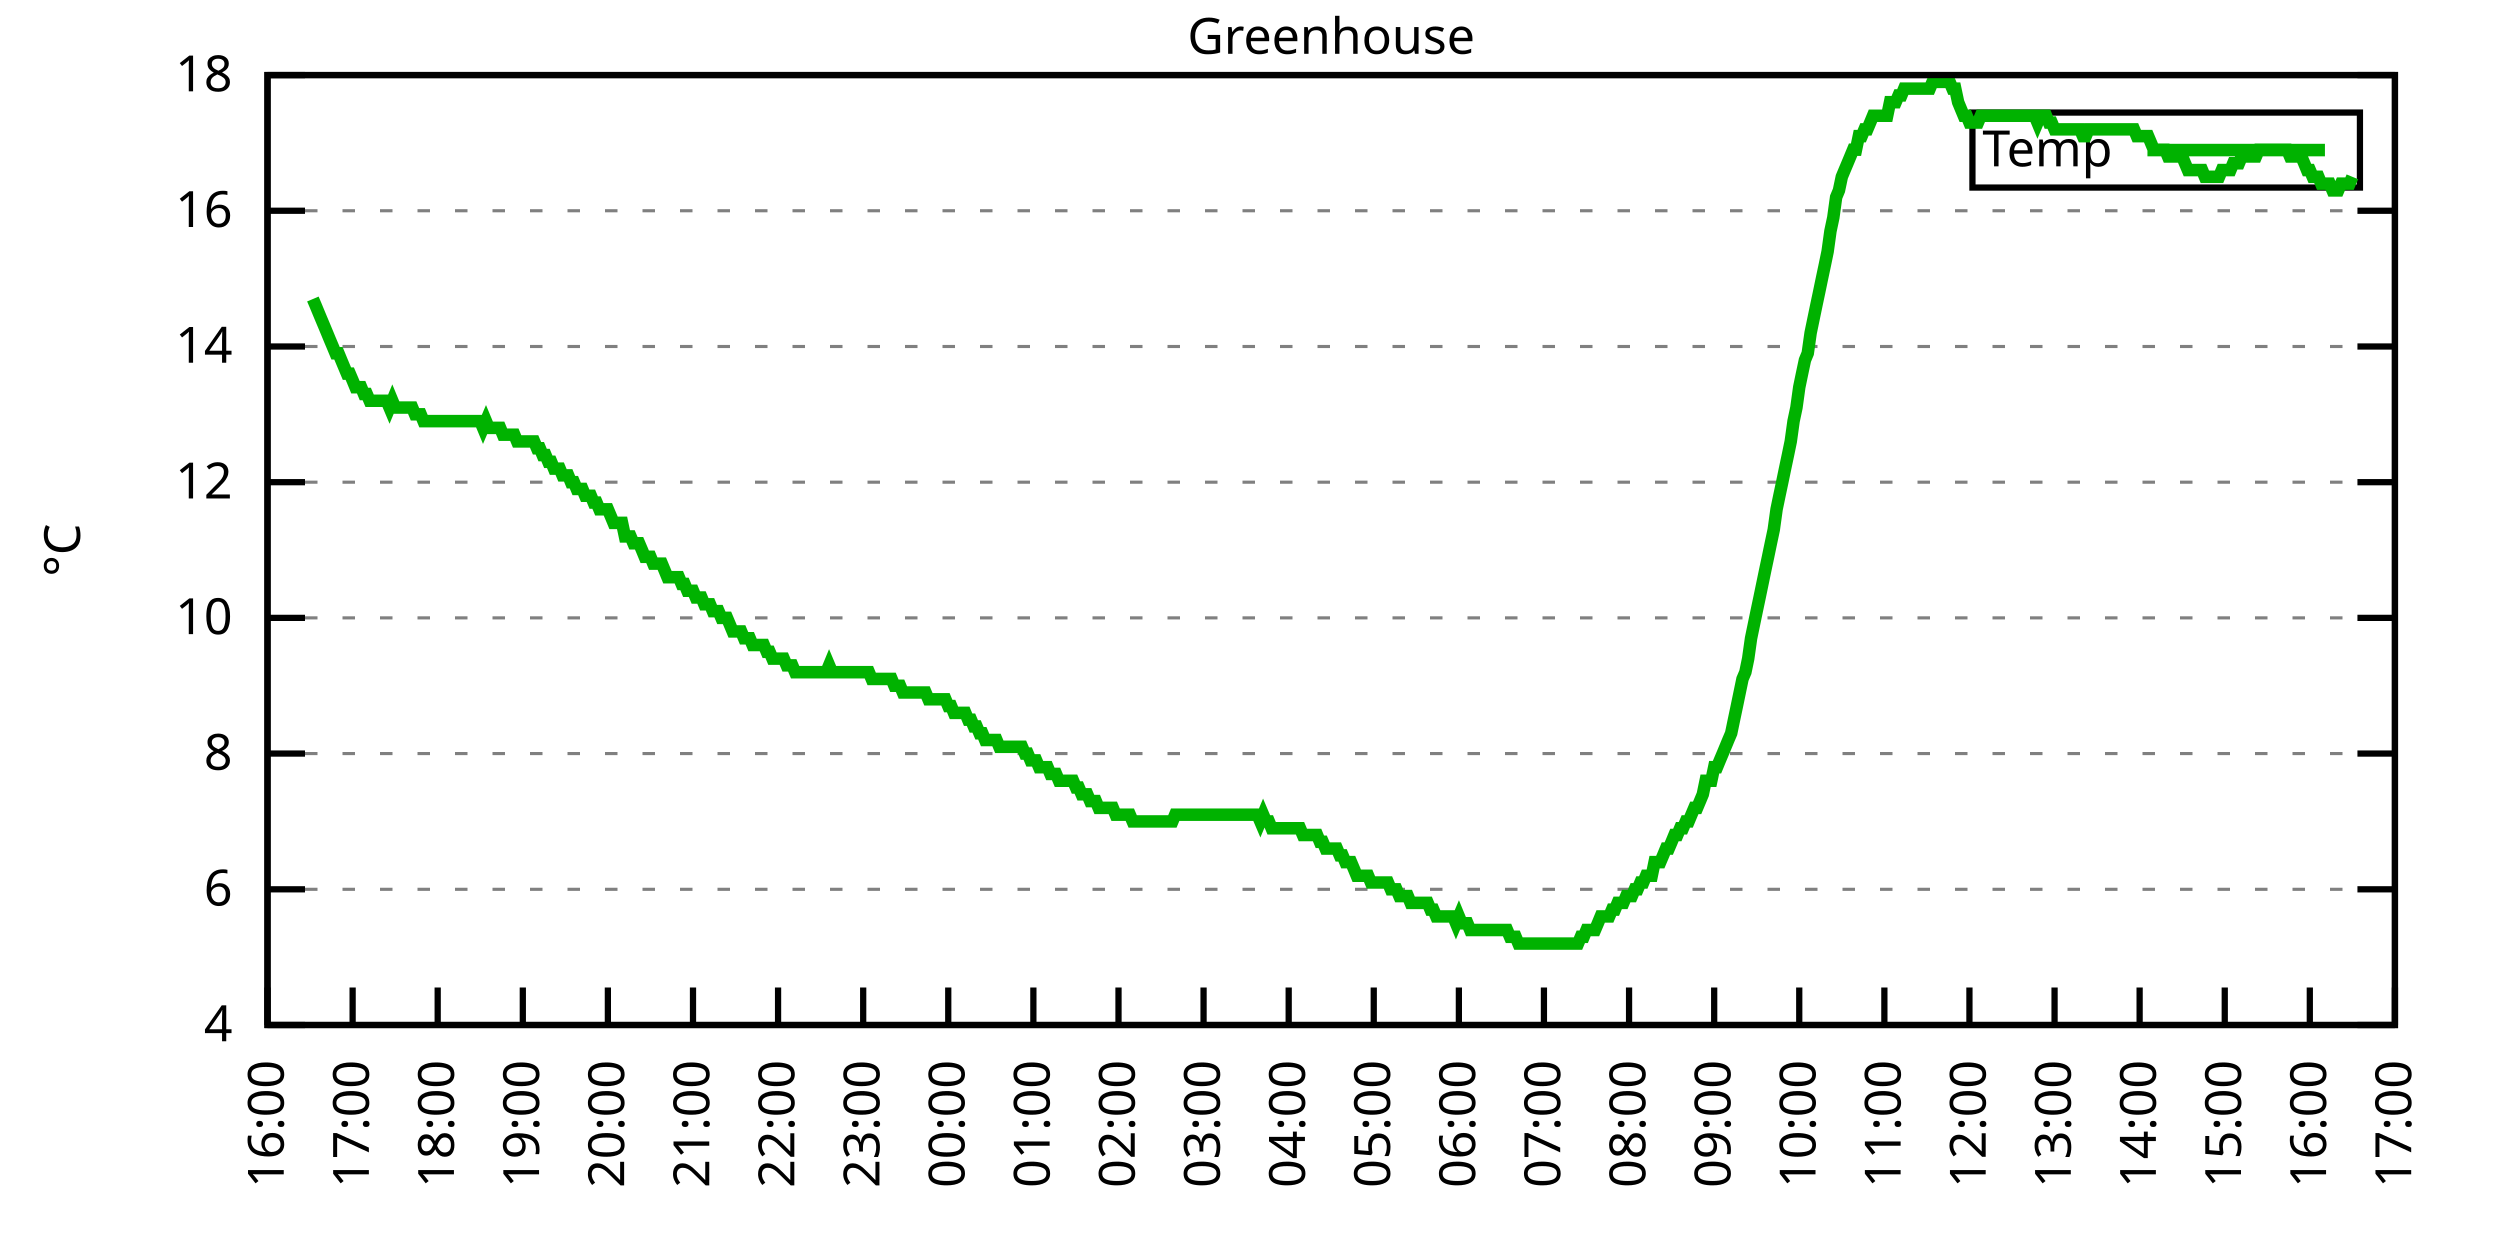
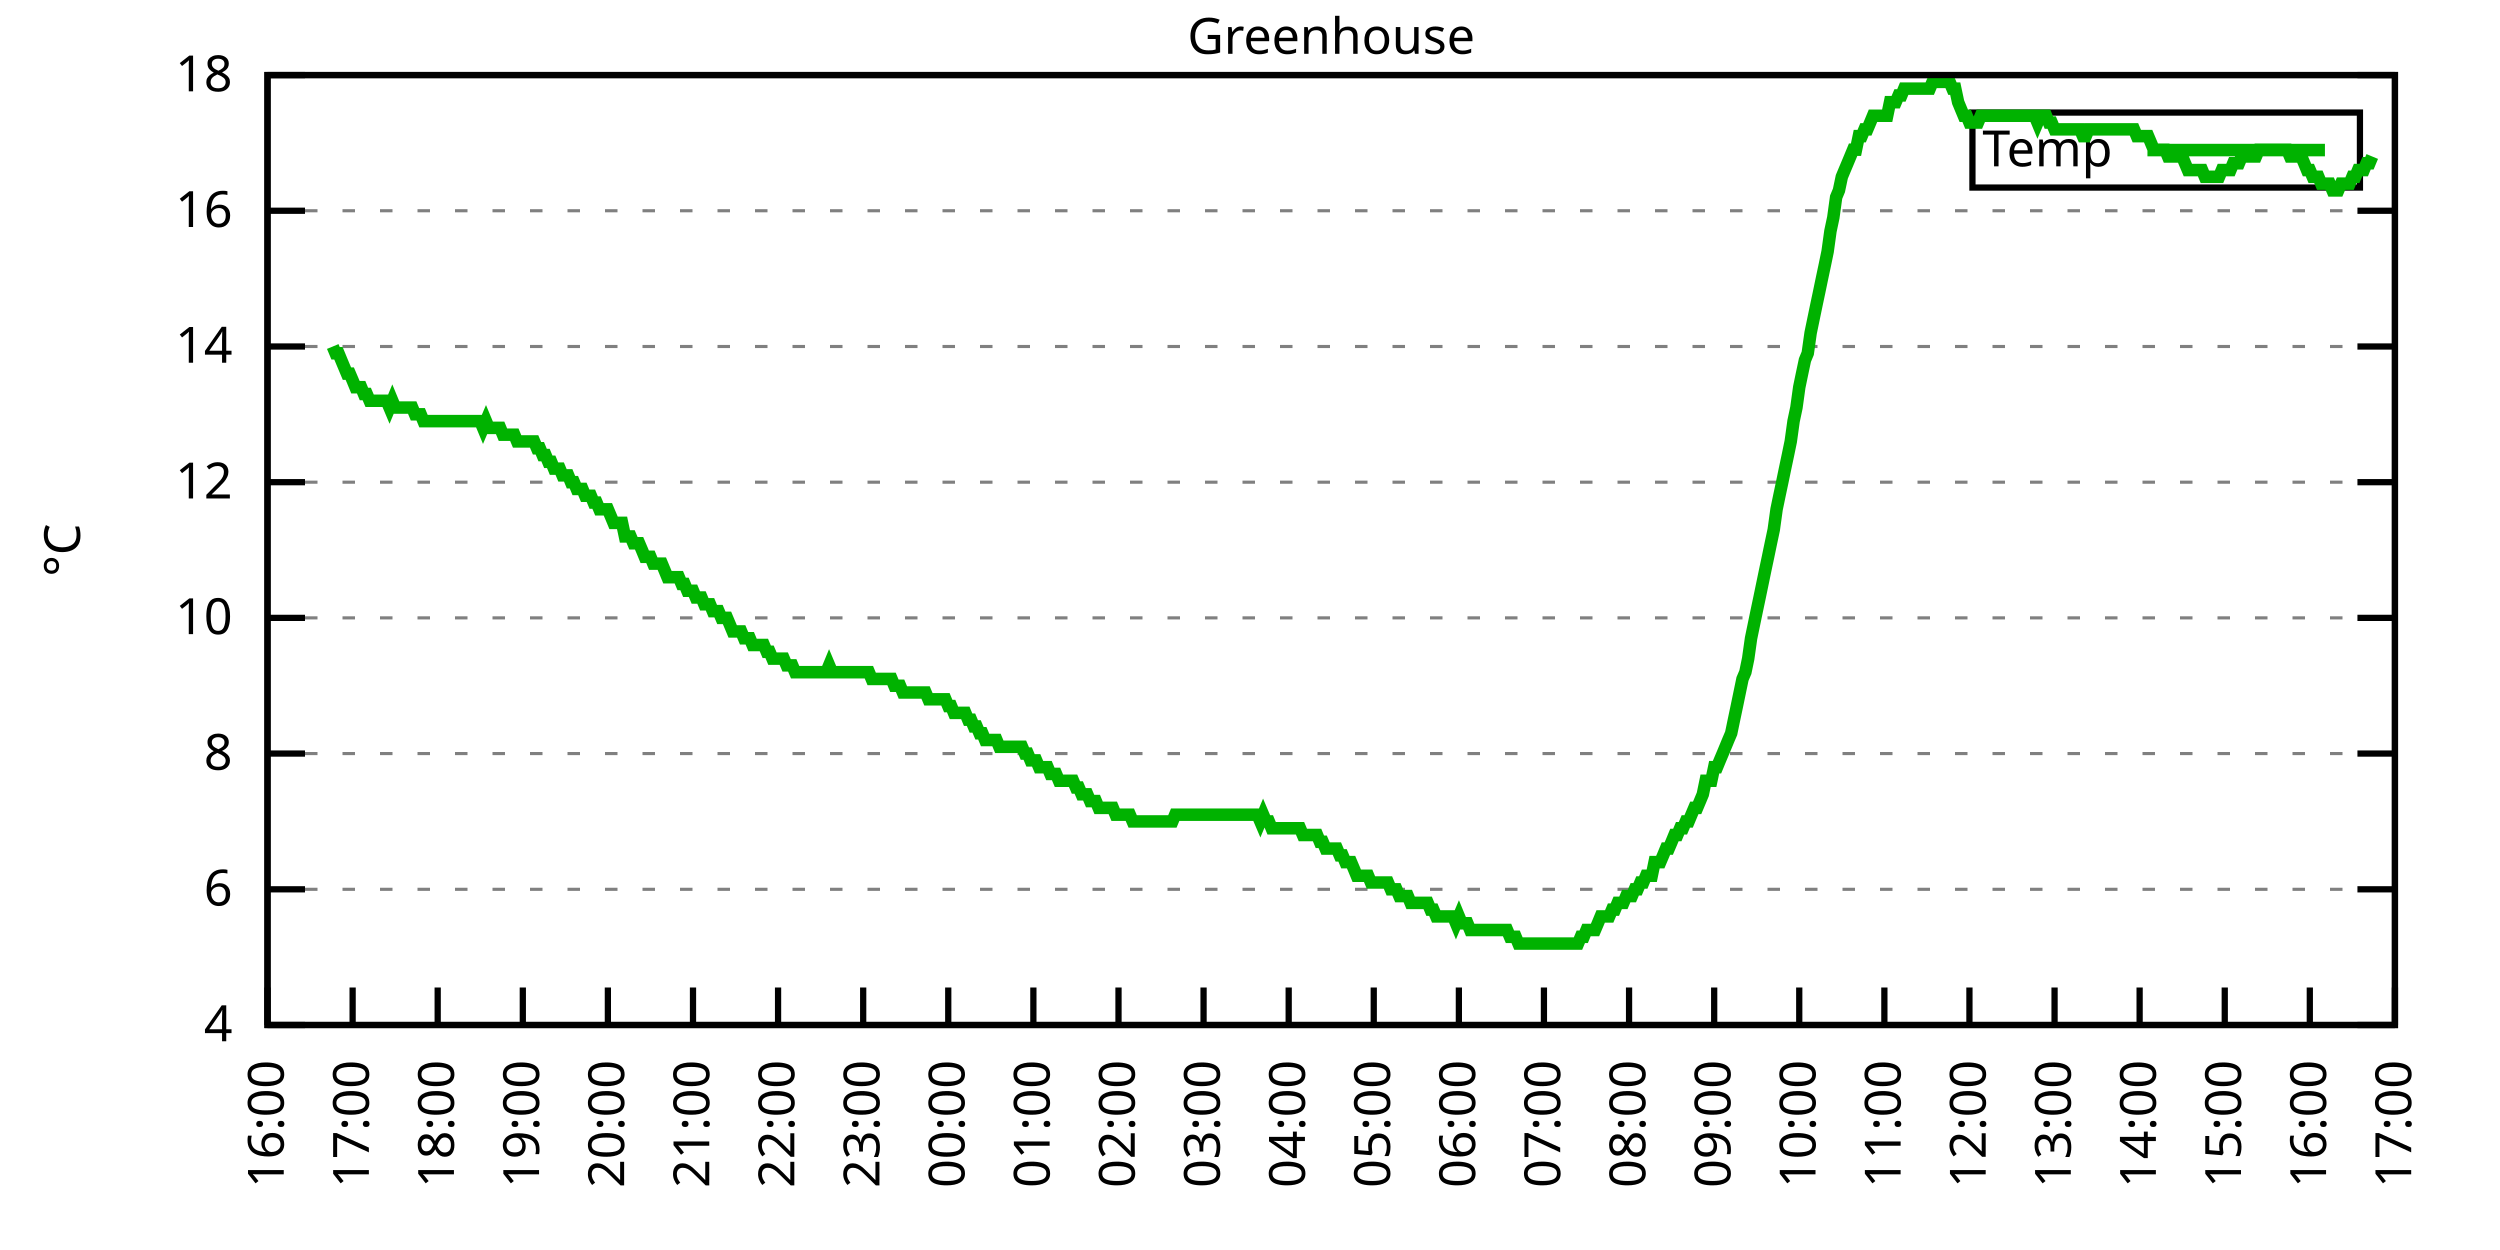
<svg xmlns="http://www.w3.org/2000/svg" xmlns:xlink="http://www.w3.org/1999/xlink" width="400" height="200" viewBox="0 0 400 200">
  <g id="gnuplot_canvas">
    <rect x="0" y="0" width="400" height="200" fill="none" />
    <defs>
      <circle id="gpDot" r="0.5" stroke-width="0.5" stroke="currentColor" />
      <path id="gpPt0" stroke-width="0.333" stroke="currentColor" d="M-1,0 h2 M0,-1 v2" />
      <path id="gpPt1" stroke-width="0.333" stroke="currentColor" d="M-1,-1 L1,1 M1,-1 L-1,1" />
      <path id="gpPt2" stroke-width="0.333" stroke="currentColor" d="M-1,0 L1,0 M0,-1 L0,1 M-1,-1 L1,1 M-1,1 L1,-1" />
      <rect id="gpPt3" stroke-width="0.333" stroke="currentColor" x="-1" y="-1" width="2" height="2" />
      <rect id="gpPt4" stroke-width="0.333" stroke="currentColor" fill="currentColor" x="-1" y="-1" width="2" height="2" />
      <circle id="gpPt5" stroke-width="0.333" stroke="currentColor" cx="0" cy="0" r="1" />
      <use xlink:href="#gpPt5" id="gpPt6" fill="currentColor" stroke="none" />
      <path id="gpPt7" stroke-width="0.333" stroke="currentColor" d="M0,-1.33 L-1.33,0.67 L1.33,0.67 z" />
      <use xlink:href="#gpPt7" id="gpPt8" fill="currentColor" stroke="none" />
      <use xlink:href="#gpPt7" id="gpPt9" stroke="currentColor" transform="rotate(180)" />
      <use xlink:href="#gpPt9" id="gpPt10" fill="currentColor" stroke="none" />
      <use xlink:href="#gpPt3" id="gpPt11" stroke="currentColor" transform="rotate(45)" />
      <use xlink:href="#gpPt11" id="gpPt12" fill="currentColor" stroke="none" />
      <path id="gpPt13" stroke-width="0.333" stroke="currentColor" d="M0,1.330 L1.265,0.411 L0.782,-1.067 L-0.782,-1.076 L-1.265,0.411 z" />
      <use xlink:href="#gpPt13" id="gpPt14" fill="currentColor" stroke="none" />
      <filter id="textbox" filterUnits="objectBoundingBox" x="0" y="0" height="1" width="1">
        <feFlood flood-color="white" flood-opacity="1" result="bgnd" />
        <feComposite in="SourceGraphic" in2="bgnd" operator="atop" />
      </filter>
      <filter id="greybox" filterUnits="objectBoundingBox" x="0" y="0" height="1" width="1">
        <feFlood flood-color="lightgrey" flood-opacity="1" result="grey" />
        <feComposite in="SourceGraphic" in2="grey" operator="atop" />
      </filter>
    </defs>
    <g fill="none" color="white" stroke="currentColor" stroke-width="1.00" stroke-linecap="butt" stroke-linejoin="miter">
</g>
    <g fill="none" color="black" stroke="currentColor" stroke-width="1.00" stroke-linecap="butt" stroke-linejoin="miter">
      <g stroke="none" shape-rendering="crispEdges">
        <polygon fill="rgb(255, 255, 255)" points="42.80,164.00 383.18,164.00 383.18,12.02 42.80,12.02 " />
      </g>
    </g>
    <g fill="none" color="black" stroke="currentColor" stroke-width="1.00" stroke-linecap="butt" stroke-linejoin="miter">
</g>
    <g fill="none" color="black" stroke="black" stroke-width="0.50" stroke-linecap="butt" stroke-linejoin="miter">
</g>
    <g fill="none" color="gray" stroke="currentColor" stroke-width="0.50" stroke-linecap="butt" stroke-linejoin="miter">
      <path stroke="gray" stroke-dasharray="2,4" class="gridline" d="M42.80,164.00 L383.19,164.00  " />
    </g>
    <g fill="none" color="gray" stroke="gray" stroke-width="1.00" stroke-linecap="butt" stroke-linejoin="miter">
</g>
    <g fill="none" color="black" stroke="currentColor" stroke-width="1.00" stroke-linecap="butt" stroke-linejoin="miter">
      <path stroke="black" d="M42.80,164.00 L48.80,164.00 M383.19,164.00 L377.19,164.00  " />
      <g transform="translate(37.20,166.60)" stroke="none" fill="black" font-family="Sans" font-size="8.00" text-anchor="end">
        <text>
          <tspan font-family="Sans"> 4</tspan>
        </text>
      </g>
    </g>
    <g fill="none" color="black" stroke="currentColor" stroke-width="1.00" stroke-linecap="butt" stroke-linejoin="miter">
</g>
    <g fill="none" color="black" stroke="black" stroke-width="0.50" stroke-linecap="butt" stroke-linejoin="miter">
</g>
    <g fill="none" color="gray" stroke="currentColor" stroke-width="0.50" stroke-linecap="butt" stroke-linejoin="miter">
      <path stroke="gray" stroke-dasharray="2,4" class="gridline" d="M42.80,142.29 L383.19,142.29  " />
    </g>
    <g fill="none" color="gray" stroke="gray" stroke-width="1.00" stroke-linecap="butt" stroke-linejoin="miter">
</g>
    <g fill="none" color="black" stroke="currentColor" stroke-width="1.00" stroke-linecap="butt" stroke-linejoin="miter">
      <path stroke="black" d="M42.80,142.29 L48.80,142.29 M383.19,142.29 L377.19,142.29  " />
      <g transform="translate(37.20,144.89)" stroke="none" fill="black" font-family="Sans" font-size="8.00" text-anchor="end">
        <text>
          <tspan font-family="Sans"> 6</tspan>
        </text>
      </g>
    </g>
    <g fill="none" color="black" stroke="currentColor" stroke-width="1.00" stroke-linecap="butt" stroke-linejoin="miter">
</g>
    <g fill="none" color="black" stroke="black" stroke-width="0.50" stroke-linecap="butt" stroke-linejoin="miter">
</g>
    <g fill="none" color="gray" stroke="currentColor" stroke-width="0.50" stroke-linecap="butt" stroke-linejoin="miter">
      <path stroke="gray" stroke-dasharray="2,4" class="gridline" d="M42.80,120.57 L383.19,120.57  " />
    </g>
    <g fill="none" color="gray" stroke="gray" stroke-width="1.00" stroke-linecap="butt" stroke-linejoin="miter">
</g>
    <g fill="none" color="black" stroke="currentColor" stroke-width="1.00" stroke-linecap="butt" stroke-linejoin="miter">
      <path stroke="black" d="M42.80,120.57 L48.80,120.57 M383.19,120.57 L377.19,120.57  " />
      <g transform="translate(37.20,123.17)" stroke="none" fill="black" font-family="Sans" font-size="8.00" text-anchor="end">
        <text>
          <tspan font-family="Sans"> 8</tspan>
        </text>
      </g>
    </g>
    <g fill="none" color="black" stroke="currentColor" stroke-width="1.00" stroke-linecap="butt" stroke-linejoin="miter">
</g>
    <g fill="none" color="black" stroke="black" stroke-width="0.50" stroke-linecap="butt" stroke-linejoin="miter">
</g>
    <g fill="none" color="gray" stroke="currentColor" stroke-width="0.50" stroke-linecap="butt" stroke-linejoin="miter">
      <path stroke="gray" stroke-dasharray="2,4" class="gridline" d="M42.80,98.86 L383.19,98.86  " />
    </g>
    <g fill="none" color="gray" stroke="gray" stroke-width="1.00" stroke-linecap="butt" stroke-linejoin="miter">
</g>
    <g fill="none" color="black" stroke="currentColor" stroke-width="1.00" stroke-linecap="butt" stroke-linejoin="miter">
      <path stroke="black" d="M42.80,98.86 L48.80,98.86 M383.19,98.86 L377.19,98.86  " />
      <g transform="translate(37.20,101.46)" stroke="none" fill="black" font-family="Sans" font-size="8.00" text-anchor="end">
        <text>
          <tspan font-family="Sans"> 10</tspan>
        </text>
      </g>
    </g>
    <g fill="none" color="black" stroke="currentColor" stroke-width="1.00" stroke-linecap="butt" stroke-linejoin="miter">
</g>
    <g fill="none" color="black" stroke="black" stroke-width="0.50" stroke-linecap="butt" stroke-linejoin="miter">
</g>
    <g fill="none" color="gray" stroke="currentColor" stroke-width="0.50" stroke-linecap="butt" stroke-linejoin="miter">
      <path stroke="gray" stroke-dasharray="2,4" class="gridline" d="M42.80,77.15 L383.19,77.15  " />
    </g>
    <g fill="none" color="gray" stroke="gray" stroke-width="1.00" stroke-linecap="butt" stroke-linejoin="miter">
</g>
    <g fill="none" color="black" stroke="currentColor" stroke-width="1.00" stroke-linecap="butt" stroke-linejoin="miter">
      <path stroke="black" d="M42.80,77.15 L48.80,77.15 M383.19,77.15 L377.19,77.15  " />
      <g transform="translate(37.20,79.75)" stroke="none" fill="black" font-family="Sans" font-size="8.00" text-anchor="end">
        <text>
          <tspan font-family="Sans"> 12</tspan>
        </text>
      </g>
    </g>
    <g fill="none" color="black" stroke="currentColor" stroke-width="1.00" stroke-linecap="butt" stroke-linejoin="miter">
</g>
    <g fill="none" color="black" stroke="black" stroke-width="0.50" stroke-linecap="butt" stroke-linejoin="miter">
</g>
    <g fill="none" color="gray" stroke="currentColor" stroke-width="0.50" stroke-linecap="butt" stroke-linejoin="miter">
      <path stroke="gray" stroke-dasharray="2,4" class="gridline" d="M42.80,55.44 L383.19,55.44  " />
    </g>
    <g fill="none" color="gray" stroke="gray" stroke-width="1.00" stroke-linecap="butt" stroke-linejoin="miter">
</g>
    <g fill="none" color="black" stroke="currentColor" stroke-width="1.00" stroke-linecap="butt" stroke-linejoin="miter">
      <path stroke="black" d="M42.80,55.44 L48.80,55.44 M383.19,55.44 L377.19,55.44  " />
      <g transform="translate(37.20,58.04)" stroke="none" fill="black" font-family="Sans" font-size="8.00" text-anchor="end">
        <text>
          <tspan font-family="Sans"> 14</tspan>
        </text>
      </g>
    </g>
    <g fill="none" color="black" stroke="currentColor" stroke-width="1.00" stroke-linecap="butt" stroke-linejoin="miter">
</g>
    <g fill="none" color="black" stroke="black" stroke-width="0.50" stroke-linecap="butt" stroke-linejoin="miter">
</g>
    <g fill="none" color="gray" stroke="currentColor" stroke-width="0.50" stroke-linecap="butt" stroke-linejoin="miter">
      <path stroke="gray" stroke-dasharray="2,4" class="gridline" d="M42.80,33.72 L383.19,33.72  " />
    </g>
    <g fill="none" color="gray" stroke="gray" stroke-width="1.00" stroke-linecap="butt" stroke-linejoin="miter">
</g>
    <g fill="none" color="black" stroke="currentColor" stroke-width="1.00" stroke-linecap="butt" stroke-linejoin="miter">
      <path stroke="black" d="M42.80,33.72 L48.80,33.72 M383.19,33.72 L377.19,33.72  " />
      <g transform="translate(37.20,36.32)" stroke="none" fill="black" font-family="Sans" font-size="8.00" text-anchor="end">
        <text>
          <tspan font-family="Sans"> 16</tspan>
        </text>
      </g>
    </g>
    <g fill="none" color="black" stroke="currentColor" stroke-width="1.00" stroke-linecap="butt" stroke-linejoin="miter">
</g>
    <g fill="none" color="black" stroke="black" stroke-width="0.50" stroke-linecap="butt" stroke-linejoin="miter">
</g>
    <g fill="none" color="gray" stroke="currentColor" stroke-width="0.50" stroke-linecap="butt" stroke-linejoin="miter">
      <path stroke="gray" stroke-dasharray="2,4" class="gridline" d="M42.80,12.01 L383.19,12.01  " />
    </g>
    <g fill="none" color="gray" stroke="gray" stroke-width="1.00" stroke-linecap="butt" stroke-linejoin="miter">
</g>
    <g fill="none" color="black" stroke="currentColor" stroke-width="1.00" stroke-linecap="butt" stroke-linejoin="miter">
      <path stroke="black" d="M42.80,12.01 L48.80,12.01 M383.19,12.01 L377.19,12.01  " />
      <g transform="translate(37.20,14.61)" stroke="none" fill="black" font-family="Sans" font-size="8.00" text-anchor="end">
        <text>
          <tspan font-family="Sans"> 18</tspan>
        </text>
      </g>
    </g>
    <g fill="none" color="black" stroke="currentColor" stroke-width="1.00" stroke-linecap="butt" stroke-linejoin="miter">
      <path stroke="black" d="M42.80,164.00 L42.80,158.00  " />
      <g transform="translate(45.40,169.60) rotate(270.00)" stroke="none" fill="black" font-family="Sans" font-size="8.00" text-anchor="end">
        <text>
          <tspan font-family="Sans">16:00</tspan>
        </text>
      </g>
    </g>
    <g fill="none" color="black" stroke="currentColor" stroke-width="1.00" stroke-linecap="butt" stroke-linejoin="miter">
      <path stroke="black" d="M56.42,164.00 L56.42,158.00  " />
      <g transform="translate(59.02,169.60) rotate(270.00)" stroke="none" fill="black" font-family="Sans" font-size="8.00" text-anchor="end">
        <text>
          <tspan font-family="Sans">17:00</tspan>
        </text>
      </g>
    </g>
    <g fill="none" color="black" stroke="currentColor" stroke-width="1.00" stroke-linecap="butt" stroke-linejoin="miter">
      <path stroke="black" d="M70.03,164.00 L70.03,158.00  " />
      <g transform="translate(72.63,169.60) rotate(270.00)" stroke="none" fill="black" font-family="Sans" font-size="8.00" text-anchor="end">
        <text>
          <tspan font-family="Sans">18:00</tspan>
        </text>
      </g>
    </g>
    <g fill="none" color="black" stroke="currentColor" stroke-width="1.00" stroke-linecap="butt" stroke-linejoin="miter">
      <path stroke="black" d="M83.65,164.00 L83.65,158.00  " />
      <g transform="translate(86.25,169.60) rotate(270.00)" stroke="none" fill="black" font-family="Sans" font-size="8.00" text-anchor="end">
        <text>
          <tspan font-family="Sans">19:00</tspan>
        </text>
      </g>
    </g>
    <g fill="none" color="black" stroke="currentColor" stroke-width="1.00" stroke-linecap="butt" stroke-linejoin="miter">
      <path stroke="black" d="M97.26,164.00 L97.26,158.00  " />
      <g transform="translate(99.86,169.60) rotate(270.00)" stroke="none" fill="black" font-family="Sans" font-size="8.00" text-anchor="end">
        <text>
          <tspan font-family="Sans">20:00</tspan>
        </text>
      </g>
    </g>
    <g fill="none" color="black" stroke="currentColor" stroke-width="1.00" stroke-linecap="butt" stroke-linejoin="miter">
      <path stroke="black" d="M110.88,164.00 L110.88,158.00  " />
      <g transform="translate(113.48,169.60) rotate(270.00)" stroke="none" fill="black" font-family="Sans" font-size="8.00" text-anchor="end">
        <text>
          <tspan font-family="Sans">21:00</tspan>
        </text>
      </g>
    </g>
    <g fill="none" color="black" stroke="currentColor" stroke-width="1.00" stroke-linecap="butt" stroke-linejoin="miter">
      <path stroke="black" d="M124.49,164.00 L124.49,158.00  " />
      <g transform="translate(127.09,169.60) rotate(270.00)" stroke="none" fill="black" font-family="Sans" font-size="8.00" text-anchor="end">
        <text>
          <tspan font-family="Sans">22:00</tspan>
        </text>
      </g>
    </g>
    <g fill="none" color="black" stroke="currentColor" stroke-width="1.00" stroke-linecap="butt" stroke-linejoin="miter">
      <path stroke="black" d="M138.11,164.00 L138.11,158.00  " />
      <g transform="translate(140.71,169.60) rotate(270.00)" stroke="none" fill="black" font-family="Sans" font-size="8.00" text-anchor="end">
        <text>
          <tspan font-family="Sans">23:00</tspan>
        </text>
      </g>
    </g>
    <g fill="none" color="black" stroke="currentColor" stroke-width="1.00" stroke-linecap="butt" stroke-linejoin="miter">
      <path stroke="black" d="M151.72,164.00 L151.72,158.00  " />
      <g transform="translate(154.32,169.60) rotate(270.00)" stroke="none" fill="black" font-family="Sans" font-size="8.00" text-anchor="end">
        <text>
          <tspan font-family="Sans">00:00</tspan>
        </text>
      </g>
    </g>
    <g fill="none" color="black" stroke="currentColor" stroke-width="1.00" stroke-linecap="butt" stroke-linejoin="miter">
      <path stroke="black" d="M165.34,164.00 L165.34,158.00  " />
      <g transform="translate(167.94,169.60) rotate(270.00)" stroke="none" fill="black" font-family="Sans" font-size="8.00" text-anchor="end">
        <text>
          <tspan font-family="Sans">01:00</tspan>
        </text>
      </g>
    </g>
    <g fill="none" color="black" stroke="currentColor" stroke-width="1.00" stroke-linecap="butt" stroke-linejoin="miter">
      <path stroke="black" d="M178.96,164.00 L178.96,158.00  " />
      <g transform="translate(181.56,169.60) rotate(270.00)" stroke="none" fill="black" font-family="Sans" font-size="8.00" text-anchor="end">
        <text>
          <tspan font-family="Sans">02:00</tspan>
        </text>
      </g>
    </g>
    <g fill="none" color="black" stroke="currentColor" stroke-width="1.00" stroke-linecap="butt" stroke-linejoin="miter">
      <path stroke="black" d="M192.57,164.00 L192.57,158.00  " />
      <g transform="translate(195.17,169.60) rotate(270.00)" stroke="none" fill="black" font-family="Sans" font-size="8.00" text-anchor="end">
        <text>
          <tspan font-family="Sans">03:00</tspan>
        </text>
      </g>
    </g>
    <g fill="none" color="black" stroke="currentColor" stroke-width="1.00" stroke-linecap="butt" stroke-linejoin="miter">
      <path stroke="black" d="M206.19,164.00 L206.19,158.00  " />
      <g transform="translate(208.79,169.60) rotate(270.00)" stroke="none" fill="black" font-family="Sans" font-size="8.00" text-anchor="end">
        <text>
          <tspan font-family="Sans">04:00</tspan>
        </text>
      </g>
    </g>
    <g fill="none" color="black" stroke="currentColor" stroke-width="1.00" stroke-linecap="butt" stroke-linejoin="miter">
      <path stroke="black" d="M219.80,164.00 L219.80,158.00  " />
      <g transform="translate(222.40,169.60) rotate(270.00)" stroke="none" fill="black" font-family="Sans" font-size="8.00" text-anchor="end">
        <text>
          <tspan font-family="Sans">05:00</tspan>
        </text>
      </g>
    </g>
    <g fill="none" color="black" stroke="currentColor" stroke-width="1.00" stroke-linecap="butt" stroke-linejoin="miter">
      <path stroke="black" d="M233.42,164.00 L233.42,158.00  " />
      <g transform="translate(236.02,169.60) rotate(270.00)" stroke="none" fill="black" font-family="Sans" font-size="8.00" text-anchor="end">
        <text>
          <tspan font-family="Sans">06:00</tspan>
        </text>
      </g>
    </g>
    <g fill="none" color="black" stroke="currentColor" stroke-width="1.00" stroke-linecap="butt" stroke-linejoin="miter">
      <path stroke="black" d="M247.03,164.00 L247.03,158.00  " />
      <g transform="translate(249.63,169.60) rotate(270.00)" stroke="none" fill="black" font-family="Sans" font-size="8.00" text-anchor="end">
        <text>
          <tspan font-family="Sans">07:00</tspan>
        </text>
      </g>
    </g>
    <g fill="none" color="black" stroke="currentColor" stroke-width="1.00" stroke-linecap="butt" stroke-linejoin="miter">
      <path stroke="black" d="M260.65,164.00 L260.65,158.00  " />
      <g transform="translate(263.25,169.60) rotate(270.00)" stroke="none" fill="black" font-family="Sans" font-size="8.00" text-anchor="end">
        <text>
          <tspan font-family="Sans">08:00</tspan>
        </text>
      </g>
    </g>
    <g fill="none" color="black" stroke="currentColor" stroke-width="1.00" stroke-linecap="butt" stroke-linejoin="miter">
      <path stroke="black" d="M274.27,164.00 L274.27,158.00  " />
      <g transform="translate(276.87,169.60) rotate(270.00)" stroke="none" fill="black" font-family="Sans" font-size="8.00" text-anchor="end">
        <text>
          <tspan font-family="Sans">09:00</tspan>
        </text>
      </g>
    </g>
    <g fill="none" color="black" stroke="currentColor" stroke-width="1.00" stroke-linecap="butt" stroke-linejoin="miter">
      <path stroke="black" d="M287.88,164.00 L287.88,158.00  " />
      <g transform="translate(290.48,169.60) rotate(270.00)" stroke="none" fill="black" font-family="Sans" font-size="8.00" text-anchor="end">
        <text>
          <tspan font-family="Sans">10:00</tspan>
        </text>
      </g>
    </g>
    <g fill="none" color="black" stroke="currentColor" stroke-width="1.00" stroke-linecap="butt" stroke-linejoin="miter">
      <path stroke="black" d="M301.50,164.00 L301.50,158.00  " />
      <g transform="translate(304.10,169.60) rotate(270.00)" stroke="none" fill="black" font-family="Sans" font-size="8.00" text-anchor="end">
        <text>
          <tspan font-family="Sans">11:00</tspan>
        </text>
      </g>
    </g>
    <g fill="none" color="black" stroke="currentColor" stroke-width="1.00" stroke-linecap="butt" stroke-linejoin="miter">
      <path stroke="black" d="M315.11,164.00 L315.11,158.00  " />
      <g transform="translate(317.71,169.60) rotate(270.00)" stroke="none" fill="black" font-family="Sans" font-size="8.00" text-anchor="end">
        <text>
          <tspan font-family="Sans">12:00</tspan>
        </text>
      </g>
    </g>
    <g fill="none" color="black" stroke="currentColor" stroke-width="1.00" stroke-linecap="butt" stroke-linejoin="miter">
      <path stroke="black" d="M328.73,164.00 L328.73,158.00  " />
      <g transform="translate(331.33,169.60) rotate(270.00)" stroke="none" fill="black" font-family="Sans" font-size="8.00" text-anchor="end">
        <text>
          <tspan font-family="Sans">13:00</tspan>
        </text>
      </g>
    </g>
    <g fill="none" color="black" stroke="currentColor" stroke-width="1.00" stroke-linecap="butt" stroke-linejoin="miter">
      <path stroke="black" d="M342.34,164.00 L342.34,158.00  " />
      <g transform="translate(344.94,169.60) rotate(270.00)" stroke="none" fill="black" font-family="Sans" font-size="8.00" text-anchor="end">
        <text>
          <tspan font-family="Sans">14:00</tspan>
        </text>
      </g>
    </g>
    <g fill="none" color="black" stroke="currentColor" stroke-width="1.00" stroke-linecap="butt" stroke-linejoin="miter">
      <path stroke="black" d="M355.96,164.00 L355.96,158.00  " />
      <g transform="translate(358.56,169.60) rotate(270.00)" stroke="none" fill="black" font-family="Sans" font-size="8.00" text-anchor="end">
        <text>
          <tspan font-family="Sans">15:00</tspan>
        </text>
      </g>
    </g>
    <g fill="none" color="black" stroke="currentColor" stroke-width="1.00" stroke-linecap="butt" stroke-linejoin="miter">
      <path stroke="black" d="M369.57,164.00 L369.57,158.00  " />
      <g transform="translate(372.17,169.60) rotate(270.00)" stroke="none" fill="black" font-family="Sans" font-size="8.00" text-anchor="end">
        <text>
          <tspan font-family="Sans">16:00</tspan>
        </text>
      </g>
    </g>
    <g fill="none" color="black" stroke="currentColor" stroke-width="1.00" stroke-linecap="butt" stroke-linejoin="miter">
      <path stroke="black" d="M383.19,164.00 L383.19,158.00  " />
      <g transform="translate(385.79,169.60) rotate(270.00)" stroke="none" fill="black" font-family="Sans" font-size="8.00" text-anchor="end">
        <text>
          <tspan font-family="Sans">17:00</tspan>
        </text>
      </g>
    </g>
    <g fill="none" color="black" stroke="currentColor" stroke-width="1.00" stroke-linecap="butt" stroke-linejoin="miter">
</g>
    <g fill="none" color="black" stroke="currentColor" stroke-width="1.00" stroke-linecap="butt" stroke-linejoin="miter">
      <path stroke="black" d="M42.80,12.01 L42.80,164.00 L383.19,164.00 L383.19,12.01 L42.80,12.01 Z  " />
    </g>
    <g fill="none" color="black" stroke="currentColor" stroke-width="1.00" stroke-linecap="butt" stroke-linejoin="miter">
</g>
    <g fill="none" color="black" stroke="currentColor" stroke-width="1.00" stroke-linecap="butt" stroke-linejoin="miter">
      <path stroke="black" d="M315.59,30.01 L315.59,18.01 L377.59,18.01 L377.59,30.01 L315.59,30.01 Z  " />
    </g>
    <g id="Greenhouse_plot_1">
      <g fill="none" color="white" stroke="black" stroke-width="2.00" stroke-linecap="butt" stroke-linejoin="miter">
</g>
      <g fill="none" color="black" stroke="currentColor" stroke-width="2.00" stroke-linecap="butt" stroke-linejoin="miter">
        <g transform="translate(337.99,26.61)" stroke="none" fill="black" font-family="Sans" font-size="8.00" text-anchor="end">
          <text>
            <tspan font-family="Sans">Temp</tspan>
          </text>
        </g>
      </g>
      <g fill="none" color="black" stroke="currentColor" stroke-width="2.00" stroke-linecap="butt" stroke-linejoin="miter">
-         <path stroke="rgb(  0, 178,   0)" d="M343.59,24.01 L371.99,24.01 M50.06,47.84 L50.52,48.92 L50.97,50.01 L51.42,51.09 L51.88,52.18 L52.33,53.26   L52.78,54.35 L53.24,55.44 L53.69,56.52 L54.15,56.52 L54.60,57.61 L55.05,58.69 L55.51,59.78 L55.96,59.78   L56.42,60.86 L56.87,61.95 L57.32,61.95 L57.78,61.95 L58.23,63.04 L58.68,63.04 L59.14,64.12 L59.59,64.12   L60.05,64.12 L60.50,64.12 L60.95,64.12 L61.41,64.12 L61.86,64.12 L62.32,65.21 L62.77,64.12 L63.22,65.21   L63.68,65.21 L64.13,65.21 L64.58,65.21 L65.04,65.21 L65.49,65.21 L65.95,65.21 L66.40,66.29 L66.85,66.29   L67.31,66.29 L67.76,67.38 L68.22,67.38 L68.67,67.38 L69.12,67.38 L69.58,67.38 L70.03,67.38 L70.49,67.38   L70.94,67.38 L71.39,67.38 L71.85,67.38 L72.30,67.38 L72.75,67.38 L73.21,67.38 L73.66,67.38 L74.12,67.38   L74.57,67.38 L75.02,67.38 L75.48,67.38 L75.93,67.38 L76.39,67.38 L76.84,67.38 L77.29,68.46 L77.75,67.38   L78.20,68.46 L78.65,68.46 L79.11,68.46 L79.56,68.46 L80.02,68.46 L80.47,69.55 L80.92,69.55 L81.38,69.55   L81.83,69.55 L82.29,69.55 L82.74,70.63 L83.19,70.63 L83.65,70.63 L84.10,70.63 L84.55,70.63 L85.01,70.63   L85.46,70.63 L85.92,71.72 L86.37,71.72 L86.82,72.81 L87.28,72.81 L87.73,73.89 L88.19,73.89 L88.64,74.98   L89.09,74.98 L89.55,74.98 L90.00,76.06 L90.45,76.06 L90.91,76.06 L91.36,77.15 L91.82,77.15 L92.27,78.23   L92.72,78.23 L93.18,78.23 L93.63,79.32 L94.09,79.32 L94.54,79.32 L94.99,80.41 L95.45,80.41 L95.90,81.49   L96.35,81.49 L96.81,81.49 L97.26,81.49 L97.72,82.58 L98.17,83.66 L98.62,83.66 L99.08,83.66 L99.53,83.66   L99.99,85.83 L100.44,85.83 L100.89,85.83 L101.35,86.92 L101.80,86.92 L102.25,86.92 L102.71,88.00 L103.16,89.09   L103.62,89.09 L104.07,89.09 L104.52,90.18 L104.98,90.18 L105.43,90.18 L105.89,90.18 L106.34,91.26 L106.79,92.35   L107.25,92.35 L107.70,92.35 L108.15,92.35 L108.61,92.35 L109.06,93.43 L109.52,93.43 L109.97,94.52 L110.42,94.52   L110.88,94.52 L111.33,95.60 L111.79,95.60 L112.24,95.60 L112.69,96.69 L113.15,96.69 L113.60,96.69 L114.05,97.78   L114.51,97.78 L114.96,97.78 L115.42,98.86 L115.87,98.86 L116.32,98.86 L116.78,99.95 L117.23,101.03 L117.69,101.03   L118.14,101.03 L118.59,101.03 L119.05,102.12 L119.50,102.12 L119.96,102.12 L120.41,103.20 L120.86,103.20 L121.32,103.20   L121.77,103.20 L122.22,103.20 L122.68,104.29 L123.13,104.29 L123.59,105.38 L124.04,105.38 L124.49,105.38 L124.95,105.38   L125.40,105.38 L125.86,106.46 L126.31,106.46 L126.76,106.46 L127.22,107.55 L127.67,107.55 L128.12,107.55 L128.58,107.55   L129.03,107.55 L129.49,107.55 L129.94,107.55 L130.39,107.55 L130.85,107.55 L131.30,107.55 L131.76,107.55 L132.21,107.55   L132.66,106.46 L133.12,107.55 L133.57,107.55 L134.02,107.55 L134.48,107.55 L134.93,107.55 L135.39,107.55 L135.84,107.55   L136.29,107.55 L136.75,107.55 L137.20,107.55 L137.66,107.55 L138.11,107.55 L138.56,107.55 L139.02,107.55 L139.47,108.63   L139.92,108.63 L140.38,108.63 L140.83,108.63 L141.29,108.63 L141.74,108.63 L142.19,108.63 L142.65,108.63 L143.10,109.72   L143.56,109.72 L144.01,109.72 L144.46,110.80 L144.92,110.80 L145.37,110.80 L145.82,110.80 L146.28,110.80 L146.73,110.80   L147.19,110.80 L147.64,110.80 L148.09,110.80 L148.55,111.89 L149.00,111.89 L149.46,111.89 L149.91,111.89 L150.36,111.89   L150.82,111.89 L151.27,111.89 L151.72,112.97 L152.18,112.97 L152.63,114.06 L153.09,114.06 L153.54,114.06 L153.99,114.06   L154.45,114.06 L154.90,115.15 L155.36,115.15 L155.81,116.23 L156.26,116.23 L156.72,117.32 L157.17,117.32 L157.62,118.40   L158.08,118.40 L158.53,118.40 L158.99,118.40 L159.44,118.40 L159.89,119.49 L160.35,119.49 L160.80,119.49 L161.26,119.49   L161.71,119.49 L162.16,119.49 L162.62,119.49 L163.07,119.49 L163.52,119.49 L163.98,120.57 L164.43,120.57 L164.89,121.66   L165.34,121.66 L165.79,121.66 L166.25,122.75 L166.70,122.75 L167.16,122.75 L167.61,122.75 L168.06,123.83 L168.52,123.83   L168.97,123.83 L169.43,124.92 L169.88,124.92 L170.33,124.92 L170.79,124.92 L171.24,124.92 L171.69,124.92 L172.15,126.00   L172.60,126.00 L173.06,127.09 L173.51,127.09 L173.96,127.09 L174.42,128.17 L174.87,128.17 L175.33,128.17 L175.78,129.26   L176.23,129.26 L176.69,129.26 L177.14,129.26 L177.59,129.26 L178.05,129.26 L178.50,130.35 L178.96,130.35 L179.41,130.35   L179.86,130.35 L180.32,130.35 L180.77,130.35 L181.23,131.43 L181.68,131.43 L182.13,131.43 L182.59,131.43 L183.04,131.43   L183.49,131.43 L183.95,131.43 L184.40,131.43 L184.86,131.43 L185.31,131.43 L185.76,131.43 L186.22,131.43 L186.67,131.43   L187.13,131.43 L187.58,131.43 L188.03,130.35 L188.49,130.35 L188.94,130.35 L189.39,130.35 L189.85,130.35 L190.30,130.35   L190.76,130.35 L191.21,130.35 L191.66,130.35 L192.12,130.35 L192.57,130.35 L193.03,130.35 L193.48,130.35 L193.93,130.35   L194.39,130.35 L194.84,130.35 L195.29,130.35 L195.75,130.35 L196.20,130.35 L196.66,130.35 L197.11,130.35 L197.56,130.35   L198.02,130.35 L198.47,130.35 L198.93,130.35 L199.38,130.35 L199.83,130.35 L200.29,130.35 L200.74,130.35 L201.19,130.35   L201.65,131.43 L202.10,130.35 L202.56,131.43 L203.01,131.43 L203.46,132.52 L203.92,132.52 L204.37,132.52 L204.83,132.52   L205.28,132.52 L205.73,132.52 L206.19,132.52 L206.64,132.52 L207.09,132.52 L207.55,132.52 L208.00,132.52 L208.46,133.60   L208.91,133.60 L209.36,133.60 L209.82,133.60 L210.27,133.60 L210.73,133.60 L211.18,134.69 L211.63,134.69 L212.09,135.77   L212.54,135.77 L213.00,135.77 L213.45,135.77 L213.90,135.77 L214.36,136.86 L214.81,136.86 L215.26,137.94 L215.72,137.94   L216.17,137.94 L216.63,139.03 L217.08,140.12 L217.53,140.12 L217.99,140.12 L218.44,140.12 L218.90,140.12 L219.35,141.20   L219.80,141.20 L220.26,141.20 L220.71,141.20 L221.16,141.20 L221.62,141.20 L222.07,141.20 L222.53,142.29 L222.98,142.29   L223.43,142.29 L223.89,143.37 L224.34,143.37 L224.80,143.37 L225.25,143.37 L225.70,144.46 L226.16,144.46 L226.61,144.46   L227.06,144.46 L227.52,144.46 L227.97,144.46 L228.43,144.46 L228.88,145.54 L229.33,145.54 L229.79,146.63 L230.24,146.63   L230.70,146.63 L231.15,146.63 L231.60,146.63 L232.06,146.63 L232.51,146.63 L232.96,147.72 L233.42,146.63 L233.87,147.72   L234.33,147.72 L234.78,147.72 L235.23,148.80 L235.69,148.80 L236.14,148.80 L236.60,148.80 L237.05,148.80 L237.50,148.80   L237.96,148.80 L238.41,148.80 L238.86,148.80 L239.32,148.80 L239.77,148.80 L240.23,148.80 L240.68,148.80 L241.13,148.80   L241.59,149.89 L242.04,149.89 L242.50,149.89 L242.95,150.97 L243.40,150.97 L243.86,150.97 L244.31,150.97 L244.76,150.97   L245.22,150.97 L245.67,150.97 L246.13,150.97 L246.58,150.97 L247.03,150.97 L247.49,150.97 L247.94,150.97 L248.40,150.97   L248.85,150.97 L249.30,150.97 L249.76,150.97 L250.21,150.97 L250.66,150.97 L251.12,150.97 L251.57,150.97 L252.03,150.97   L252.48,150.97 L252.93,149.89 L253.39,149.89 L253.84,148.80 L254.30,148.80 L254.75,148.80 L255.20,148.80 L255.66,147.72   L256.11,146.63 L256.56,146.63 L257.02,146.63 L257.47,146.63 L257.93,145.54 L258.38,145.54 L258.83,144.46 L259.29,144.46   L259.74,144.46 L260.20,143.37 L260.65,143.37 L261.10,143.37 L261.56,142.29 L262.01,142.29 L262.47,141.20 L262.92,141.20   L263.37,140.12 L263.83,140.12 L264.28,140.12 L264.73,137.94 L265.19,137.94 L265.64,137.94 L266.10,136.86 L266.55,135.77   L267.00,135.77 L267.46,134.69 L267.91,133.60 L268.37,133.60 L268.82,132.52 L269.27,132.52 L269.73,131.43 L270.18,131.43   L270.63,130.35 L271.09,129.26 L271.54,129.26 L272.00,128.17 L272.45,127.09 L272.90,124.92 L273.81,124.92 L274.27,122.75   L274.72,122.75 L275.17,121.66 L275.63,120.57 L276.08,119.49 L276.53,118.40 L276.99,117.32 L277.44,115.15 L277.90,112.97   L278.35,110.80 L278.80,108.63 L279.26,107.55 L279.71,105.38 L280.17,102.12 L280.62,99.95 L281.07,97.78 L281.53,95.60   L281.98,93.43 L282.43,91.26 L282.89,89.09 L283.34,86.92 L283.80,84.75 L284.25,81.49 L284.70,79.32 L285.16,77.15   L285.61,74.98 L286.07,72.81 L286.52,70.63 L286.97,67.38 L287.43,65.21 L287.88,61.95 L288.33,59.78 L288.79,57.61   L289.24,56.52 L289.70,53.26 L290.15,51.09 L290.60,48.92 L291.06,46.75 L291.51,44.58 L291.97,42.41 L292.42,40.24   L292.87,36.98 L293.33,34.81 L293.78,31.55 L294.23,30.47 L294.69,28.29 L295.14,27.21 L295.60,26.12 L296.05,25.04   L296.50,23.95 L296.96,23.95 L297.41,21.78 L297.87,21.78 L298.32,20.70 L298.77,20.70 L299.23,19.61 L299.68,18.52   L300.13,18.52 L300.59,18.52 L301.04,18.52 L301.50,18.52 L301.95,18.52 L302.40,16.35 L302.86,16.35 L303.31,16.35   L303.77,15.27 L304.22,15.27 L304.67,14.18 L305.13,14.18 L305.58,14.18 L306.03,14.18 L306.49,14.18 L306.94,14.18   L307.40,14.18 L307.85,14.18 L308.30,14.18 L308.76,14.18 L309.21,13.10 L309.67,13.10 L310.12,13.10 L310.57,13.10   L311.03,13.10 L311.48,13.10 L311.94,13.10 L312.39,14.18 L312.84,14.18 L313.30,16.35 L313.75,17.44 L314.20,18.52   L314.66,18.52 L315.11,19.61 L315.57,19.61 L316.02,19.61 L316.47,19.61 L316.93,18.52 L317.38,18.52 L317.84,18.52   L318.29,18.52 L318.74,18.52 L319.20,18.52 L319.65,18.52 L320.10,18.52 L320.56,18.52 L321.01,18.52 L321.47,18.52   L321.92,18.52 L322.37,18.52 L322.83,18.52 L323.28,18.52 L323.74,18.52 L324.19,18.52 L324.64,18.52 L325.10,18.52   L325.55,18.52 L326.00,19.61 L326.46,18.52 L326.91,18.52 L327.37,18.52 L327.82,19.61 L328.27,19.61 L328.73,20.70   L329.18,20.70 L329.64,20.70 L330.09,20.70 L330.54,20.70 L331.00,20.70 L331.45,20.70 L331.90,20.70 L332.36,20.70   L332.81,20.70 L333.27,21.78 L333.72,21.78 L334.17,20.70 L334.63,20.70 L335.08,20.70 L335.54,20.70 L335.99,20.70   L336.44,20.70 L336.90,20.70 L337.35,20.70 L337.80,20.70 L338.26,20.70 L338.71,20.70 L339.17,20.70 L339.62,20.70   L340.07,20.70 L340.53,20.70 L340.98,20.70 L341.44,20.70 L341.89,21.78 L342.34,21.78 L342.80,21.78 L343.25,21.78   L343.70,21.78 L344.16,22.87 L344.61,23.95 L345.07,23.95 L345.52,23.95 L345.97,23.95 L346.43,23.95 L346.88,25.04   L347.34,25.04 L347.79,25.04 L348.24,25.04 L348.70,25.04 L349.15,25.04 L349.60,26.12 L350.06,27.21 L350.51,27.21   L350.97,27.21 L351.42,27.21 L351.87,27.21 L352.33,27.21 L352.78,28.29 L353.24,28.29 L353.69,28.29 L354.14,28.29   L354.60,28.29 L355.05,28.29 L355.50,27.21 L355.96,27.21 L356.41,27.21 L356.87,27.21 L357.32,26.12 L357.77,26.12   L358.23,26.12 L358.68,25.04 L359.14,25.04 L359.59,25.04 L360.04,25.04 L360.50,25.04 L360.95,25.04 L361.41,23.95   L361.86,23.95 L362.31,23.95 L362.77,23.95 L363.22,23.95 L363.67,23.95 L364.13,23.95 L364.58,23.95 L365.04,23.95   L365.49,23.95 L365.94,23.95 L366.40,25.04 L366.85,25.04 L367.31,25.04 L367.76,25.04 L368.21,25.04 L368.67,26.12   L369.12,27.21 L369.57,27.21 L370.03,28.29 L370.48,28.29 L370.94,28.29 L371.39,29.38 L371.84,29.38 L372.30,29.38   L372.75,29.38 L373.21,30.47 L373.66,30.47 L374.11,30.47 L374.57,29.38 L375.02,29.38 L375.47,29.38 L375.93,29.38   L376.38,28.29  " />
+         <path stroke="rgb(  0, 178,   0)" d="M343.59,24.01 L371.99,24.01 M53.24,55.44 L53.69,56.52 L54.15,56.52 L54.60,57.61 L55.05,58.69 L55.51,59.78   L55.96,59.78 L56.42,60.86 L56.87,61.95 L57.32,61.95 L57.78,61.95 L58.23,63.04 L58.68,63.04 L59.14,64.12   L59.59,64.12 L60.05,64.12 L60.50,64.12 L60.95,64.12 L61.41,64.12 L61.86,64.12 L62.32,65.21 L62.77,64.12   L63.22,65.21 L63.68,65.21 L64.13,65.21 L64.58,65.21 L65.04,65.21 L65.49,65.21 L65.95,65.21 L66.40,66.29   L66.85,66.29 L67.31,66.29 L67.76,67.38 L68.22,67.38 L68.67,67.38 L69.12,67.38 L69.58,67.38 L70.03,67.38   L70.49,67.38 L70.94,67.38 L71.39,67.38 L71.85,67.38 L72.30,67.38 L72.75,67.38 L73.21,67.38 L73.66,67.38   L74.12,67.38 L74.57,67.38 L75.02,67.38 L75.48,67.38 L75.93,67.38 L76.39,67.38 L76.84,67.38 L77.29,68.46   L77.75,67.38 L78.20,68.46 L78.65,68.46 L79.11,68.46 L79.56,68.46 L80.02,68.46 L80.47,69.55 L80.92,69.55   L81.38,69.55 L81.83,69.55 L82.29,69.55 L82.74,70.63 L83.19,70.63 L83.65,70.63 L84.10,70.63 L84.55,70.63   L85.01,70.63 L85.46,70.63 L85.92,71.72 L86.37,71.72 L86.82,72.81 L87.28,72.81 L87.73,73.89 L88.19,73.89   L88.64,74.98 L89.09,74.98 L89.55,74.98 L90.00,76.06 L90.45,76.06 L90.91,76.06 L91.36,77.15 L91.82,77.15   L92.27,78.23 L92.72,78.23 L93.18,78.23 L93.63,79.32 L94.09,79.32 L94.54,79.32 L94.99,80.41 L95.45,80.41   L95.90,81.49 L96.35,81.49 L96.81,81.49 L97.26,81.49 L97.72,82.58 L98.17,83.66 L98.62,83.66 L99.08,83.66   L99.53,83.66 L99.99,85.83 L100.44,85.83 L100.89,85.83 L101.35,86.92 L101.80,86.92 L102.25,86.92 L102.71,88.00   L103.16,89.09 L103.62,89.09 L104.07,89.09 L104.52,90.18 L104.98,90.18 L105.43,90.18 L105.89,90.18 L106.34,91.26   L106.79,92.35 L107.25,92.35 L107.70,92.35 L108.15,92.35 L108.61,92.35 L109.06,93.43 L109.52,93.43 L109.97,94.52   L110.42,94.52 L110.88,94.52 L111.33,95.60 L111.79,95.60 L112.24,95.60 L112.69,96.69 L113.15,96.69 L113.60,96.69   L114.05,97.78 L114.51,97.78 L114.96,97.78 L115.42,98.86 L115.87,98.86 L116.32,98.86 L116.78,99.95 L117.23,101.03   L117.69,101.03 L118.14,101.03 L118.59,101.03 L119.05,102.12 L119.50,102.12 L119.96,102.12 L120.41,103.20 L120.86,103.20   L121.32,103.20 L121.77,103.20 L122.22,103.20 L122.68,104.29 L123.13,104.29 L123.59,105.38 L124.04,105.38 L124.49,105.38   L124.95,105.38 L125.40,105.38 L125.86,106.46 L126.31,106.46 L126.76,106.46 L127.22,107.55 L127.67,107.55 L128.12,107.55   L128.58,107.55 L129.03,107.55 L129.49,107.55 L129.94,107.55 L130.39,107.55 L130.85,107.55 L131.30,107.55 L131.76,107.55   L132.21,107.55 L132.66,106.46 L133.12,107.55 L133.57,107.55 L134.02,107.55 L134.48,107.55 L134.93,107.55 L135.39,107.55   L135.84,107.55 L136.29,107.55 L136.75,107.55 L137.20,107.55 L137.66,107.55 L138.11,107.55 L138.56,107.55 L139.02,107.55   L139.47,108.63 L139.92,108.63 L140.38,108.63 L140.83,108.63 L141.29,108.63 L141.74,108.63 L142.19,108.63 L142.65,108.63   L143.10,109.72 L143.56,109.72 L144.01,109.72 L144.46,110.80 L144.92,110.80 L145.37,110.80 L145.82,110.80 L146.28,110.80   L146.73,110.80 L147.19,110.80 L147.64,110.80 L148.09,110.80 L148.55,111.89 L149.00,111.89 L149.46,111.89 L149.91,111.89   L150.36,111.89 L150.82,111.89 L151.27,111.89 L151.72,112.97 L152.18,112.97 L152.63,114.06 L153.09,114.06 L153.54,114.06   L153.99,114.06 L154.45,114.06 L154.90,115.15 L155.36,115.15 L155.81,116.23 L156.26,116.23 L156.72,117.32 L157.17,117.32   L157.62,118.40 L158.08,118.40 L158.53,118.40 L158.99,118.40 L159.44,118.40 L159.89,119.49 L160.35,119.49 L160.80,119.49   L161.26,119.49 L161.71,119.49 L162.16,119.49 L162.62,119.49 L163.07,119.49 L163.52,119.49 L163.98,120.57 L164.43,120.57   L164.89,121.66 L165.34,121.66 L165.79,121.66 L166.25,122.75 L166.70,122.75 L167.16,122.75 L167.61,122.75 L168.06,123.83   L168.52,123.83 L168.97,123.83 L169.43,124.92 L169.88,124.92 L170.33,124.92 L170.79,124.92 L171.24,124.92 L171.69,124.92   L172.15,126.00 L172.60,126.00 L173.06,127.09 L173.51,127.09 L173.96,127.09 L174.42,128.17 L174.87,128.17 L175.33,128.17   L175.78,129.26 L176.23,129.26 L176.69,129.26 L177.14,129.26 L177.59,129.26 L178.05,129.26 L178.50,130.35 L178.96,130.35   L179.41,130.35 L179.86,130.35 L180.32,130.35 L180.77,130.35 L181.23,131.43 L181.68,131.43 L182.13,131.43 L182.59,131.43   L183.04,131.43 L183.49,131.43 L183.95,131.43 L184.40,131.43 L184.86,131.43 L185.31,131.43 L185.76,131.43 L186.22,131.43   L186.67,131.43 L187.13,131.43 L187.58,131.43 L188.03,130.35 L188.49,130.35 L188.94,130.35 L189.39,130.35 L189.85,130.35   L190.30,130.35 L190.76,130.35 L191.21,130.35 L191.66,130.35 L192.12,130.35 L192.57,130.35 L193.03,130.35 L193.48,130.35   L193.93,130.35 L194.39,130.35 L194.84,130.35 L195.29,130.35 L195.75,130.35 L196.20,130.35 L196.66,130.35 L197.11,130.35   L197.56,130.35 L198.02,130.35 L198.47,130.35 L198.93,130.35 L199.38,130.35 L199.83,130.35 L200.29,130.35 L200.74,130.35   L201.19,130.35 L201.65,131.43 L202.10,130.35 L202.56,131.43 L203.01,131.43 L203.46,132.52 L203.92,132.52 L204.37,132.52   L204.83,132.52 L205.28,132.52 L205.73,132.52 L206.19,132.52 L206.64,132.52 L207.09,132.52 L207.55,132.52 L208.00,132.52   L208.46,133.60 L208.91,133.60 L209.36,133.60 L209.82,133.60 L210.27,133.60 L210.73,133.60 L211.18,134.69 L211.63,134.69   L212.09,135.77 L212.54,135.77 L213.00,135.77 L213.45,135.77 L213.90,135.77 L214.36,136.86 L214.81,136.86 L215.26,137.94   L215.72,137.94 L216.17,137.94 L216.63,139.03 L217.08,140.12 L217.53,140.12 L217.99,140.12 L218.44,140.12 L218.90,140.12   L219.35,141.20 L219.80,141.20 L220.26,141.20 L220.71,141.20 L221.16,141.20 L221.62,141.20 L222.07,141.20 L222.53,142.29   L222.98,142.29 L223.43,142.29 L223.89,143.37 L224.34,143.37 L224.80,143.37 L225.25,143.37 L225.70,144.46 L226.16,144.46   L226.61,144.46 L227.06,144.46 L227.52,144.46 L227.97,144.46 L228.43,144.46 L228.88,145.54 L229.33,145.54 L229.79,146.63   L230.24,146.63 L230.70,146.63 L231.15,146.63 L231.60,146.63 L232.06,146.63 L232.51,146.63 L232.96,147.72 L233.42,146.63   L233.87,147.72 L234.33,147.72 L234.78,147.72 L235.23,148.80 L235.69,148.80 L236.14,148.80 L236.60,148.80 L237.05,148.80   L237.50,148.80 L237.96,148.80 L238.41,148.80 L238.86,148.80 L239.32,148.80 L239.77,148.80 L240.23,148.80 L240.68,148.80   L241.13,148.80 L241.59,149.89 L242.04,149.89 L242.50,149.89 L242.95,150.97 L243.40,150.97 L243.86,150.97 L244.31,150.97   L244.76,150.97 L245.22,150.97 L245.67,150.97 L246.13,150.97 L246.58,150.97 L247.03,150.97 L247.49,150.97 L247.94,150.97   L248.40,150.97 L248.85,150.97 L249.30,150.97 L249.76,150.97 L250.21,150.97 L250.66,150.97 L251.12,150.97 L251.57,150.97   L252.03,150.97 L252.48,150.97 L252.93,149.89 L253.39,149.89 L253.84,148.80 L254.30,148.80 L254.75,148.80 L255.20,148.80   L255.66,147.72 L256.11,146.63 L256.56,146.63 L257.02,146.63 L257.47,146.63 L257.93,145.54 L258.38,145.54 L258.83,144.46   L259.29,144.46 L259.74,144.46 L260.20,143.37 L260.65,143.37 L261.10,143.37 L261.56,142.29 L262.01,142.29 L262.47,141.20   L262.92,141.20 L263.37,140.12 L263.83,140.12 L264.28,140.12 L264.73,137.94 L265.19,137.94 L265.64,137.94 L266.10,136.86   L266.55,135.77 L267.00,135.77 L267.46,134.69 L267.91,133.60 L268.37,133.60 L268.82,132.52 L269.27,132.52 L269.73,131.43   L270.18,131.43 L270.63,130.35 L271.09,129.26 L271.54,129.26 L272.00,128.17 L272.45,127.09 L272.90,124.92 L273.81,124.92   L274.27,122.75 L274.72,122.75 L275.17,121.66 L275.63,120.57 L276.08,119.49 L276.53,118.40 L276.99,117.32 L277.44,115.15   L277.90,112.97 L278.35,110.80 L278.80,108.63 L279.26,107.55 L279.71,105.38 L280.17,102.12 L280.62,99.95 L281.07,97.78   L281.53,95.60 L281.98,93.43 L282.43,91.26 L282.89,89.09 L283.34,86.92 L283.80,84.75 L284.25,81.49 L284.70,79.32   L285.16,77.15 L285.61,74.98 L286.07,72.81 L286.52,70.63 L286.97,67.38 L287.43,65.21 L287.88,61.95 L288.33,59.78   L288.79,57.61 L289.24,56.52 L289.70,53.26 L290.15,51.09 L290.60,48.92 L291.06,46.75 L291.51,44.58 L291.97,42.41   L292.42,40.24 L292.87,36.98 L293.33,34.81 L293.78,31.55 L294.23,30.47 L294.69,28.29 L295.14,27.21 L295.60,26.12   L296.05,25.04 L296.50,23.95 L296.96,23.95 L297.41,21.78 L297.87,21.78 L298.32,20.70 L298.77,20.70 L299.23,19.61   L299.68,18.52 L300.13,18.52 L300.59,18.52 L301.04,18.52 L301.50,18.52 L301.95,18.52 L302.40,16.35 L302.86,16.35   L303.31,16.35 L303.77,15.27 L304.22,15.27 L304.67,14.18 L305.13,14.18 L305.58,14.18 L306.03,14.18 L306.49,14.18   L306.94,14.18 L307.40,14.18 L307.85,14.18 L308.30,14.18 L308.76,14.18 L309.21,13.10 L309.67,13.10 L310.12,13.10   L310.57,13.10 L311.03,13.10 L311.48,13.10 L311.94,13.10 L312.39,14.18 L312.84,14.18 L313.30,16.35 L313.75,17.44   L314.20,18.52 L314.66,18.52 L315.11,19.61 L315.57,19.61 L316.02,19.61 L316.47,19.61 L316.93,18.52 L317.38,18.52   L317.84,18.52 L318.29,18.52 L318.74,18.52 L319.20,18.52 L319.65,18.52 L320.10,18.52 L320.56,18.52 L321.01,18.52   L321.47,18.52 L321.92,18.52 L322.37,18.52 L322.83,18.52 L323.28,18.52 L323.74,18.52 L324.19,18.52 L324.64,18.52   L325.10,18.52 L325.55,18.52 L326.00,19.61 L326.46,18.52 L326.91,18.52 L327.37,18.52 L327.82,19.61 L328.27,19.61   L328.73,20.70 L329.18,20.70 L329.64,20.70 L330.09,20.70 L330.54,20.70 L331.00,20.70 L331.45,20.70 L331.90,20.70   L332.36,20.70 L332.81,20.70 L333.27,21.78 L333.72,21.78 L334.17,20.70 L334.63,20.70 L335.08,20.70 L335.54,20.70   L335.99,20.70 L336.44,20.70 L336.90,20.70 L337.35,20.70 L337.80,20.70 L338.26,20.70 L338.71,20.70 L339.17,20.70   L339.62,20.70 L340.07,20.70 L340.53,20.70 L340.98,20.70 L341.44,20.70 L341.89,21.78 L342.34,21.78 L342.80,21.78   L343.25,21.78 L343.70,21.78 L344.16,22.87 L344.61,23.95 L345.07,23.95 L345.52,23.95 L345.97,23.95 L346.43,23.95   L346.88,25.04 L347.34,25.04 L347.79,25.04 L348.24,25.04 L348.70,25.04 L349.15,25.04 L349.60,26.12 L350.06,27.21   L350.51,27.21 L350.97,27.21 L351.42,27.21 L351.87,27.21 L352.33,27.21 L352.78,28.29 L353.24,28.29 L353.69,28.29   L354.14,28.29 L354.60,28.29 L355.05,28.29 L355.50,27.21 L355.96,27.21 L356.41,27.21 L356.87,27.21 L357.32,26.12   L357.77,26.12 L358.23,26.12 L358.68,25.04 L359.14,25.04 L359.59,25.04 L360.04,25.04 L360.50,25.04 L360.95,25.04   L361.41,23.95 L361.86,23.95 L362.31,23.95 L362.77,23.95 L363.22,23.95 L363.67,23.95 L364.13,23.95 L364.58,23.95   L365.04,23.95 L365.49,23.95 L365.94,23.95 L366.40,25.04 L366.85,25.04 L367.31,25.04 L367.76,25.04 L368.21,25.04   L368.67,26.12 L369.12,27.21 L369.57,27.21 L370.03,28.29 L370.48,28.29 L370.94,28.29 L371.39,29.38 L371.84,29.38   L372.30,29.38 L372.75,29.38 L373.21,30.47 L373.66,30.47 L374.11,30.47 L374.57,29.38 L375.02,29.38 L375.47,29.38   L375.93,29.38 L376.38,28.29 L376.84,28.29 L377.29,27.21 L377.74,27.21 L378.20,27.21 L378.65,26.12 L379.11,26.12   L379.56,25.04  " />
      </g>
    </g>
    <g fill="none" color="black" stroke="currentColor" stroke-width="2.00" stroke-linecap="butt" stroke-linejoin="miter">
</g>
    <g fill="none" color="black" stroke="black" stroke-width="1.00" stroke-linecap="butt" stroke-linejoin="miter">
</g>
    <g fill="none" color="black" stroke="currentColor" stroke-width="1.00" stroke-linecap="butt" stroke-linejoin="miter">
      <path stroke="black" d="M42.80,12.01 L42.80,164.00 L383.19,164.00 L383.19,12.01 L42.80,12.01 Z  " />
      <g transform="translate(12.80,88.01) rotate(270.00)" stroke="none" fill="black" font-family="Sans" font-size="8.00" text-anchor="middle">
        <text>
          <tspan font-family="Sans">°C</tspan>
        </text>
      </g>
    </g>
    <g fill="none" color="black" stroke="currentColor" stroke-width="1.00" stroke-linecap="butt" stroke-linejoin="miter">
</g>
    <g fill="none" color="black" stroke="currentColor" stroke-width="1.00" stroke-linecap="butt" stroke-linejoin="miter">
      <g transform="translate(212.99,8.61)" stroke="none" fill="black" font-family="Sans" font-size="8.00" text-anchor="middle">
        <text>
          <tspan font-family="Sans">Greenhouse</tspan>
        </text>
      </g>
    </g>
    <g fill="none" color="black" stroke="currentColor" stroke-width="1.00" stroke-linecap="butt" stroke-linejoin="miter">
</g>
  </g>
</svg>
